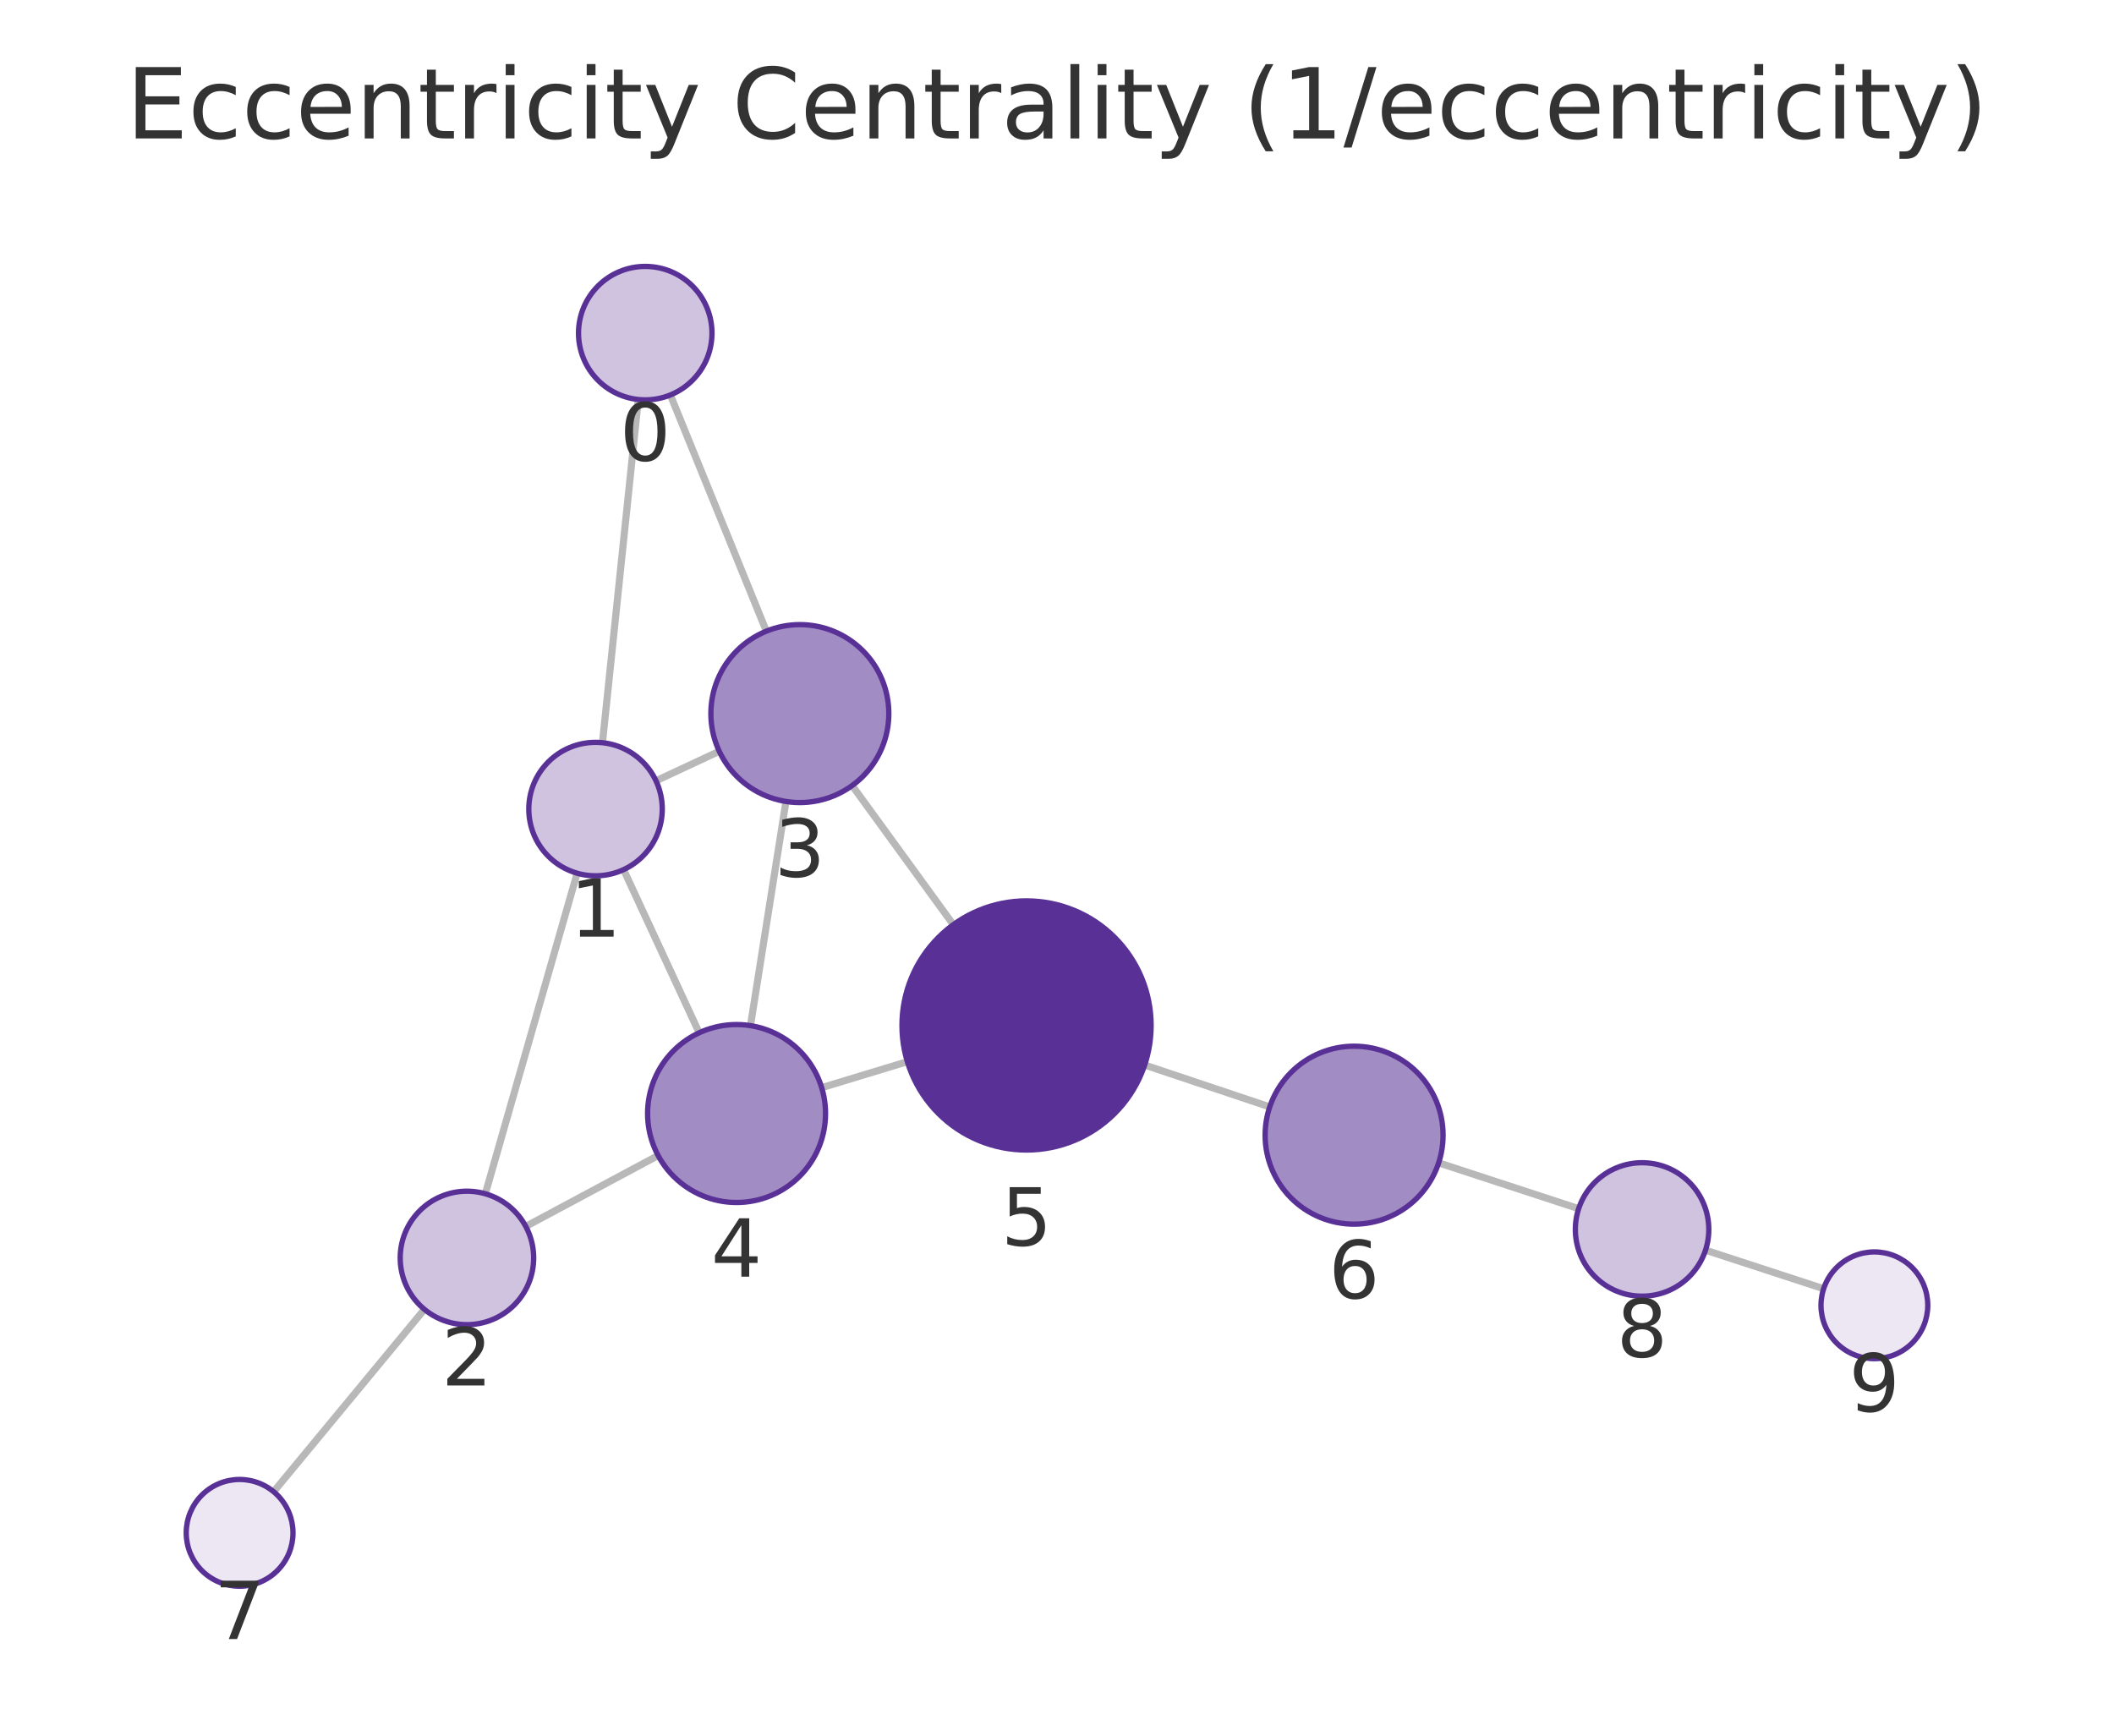
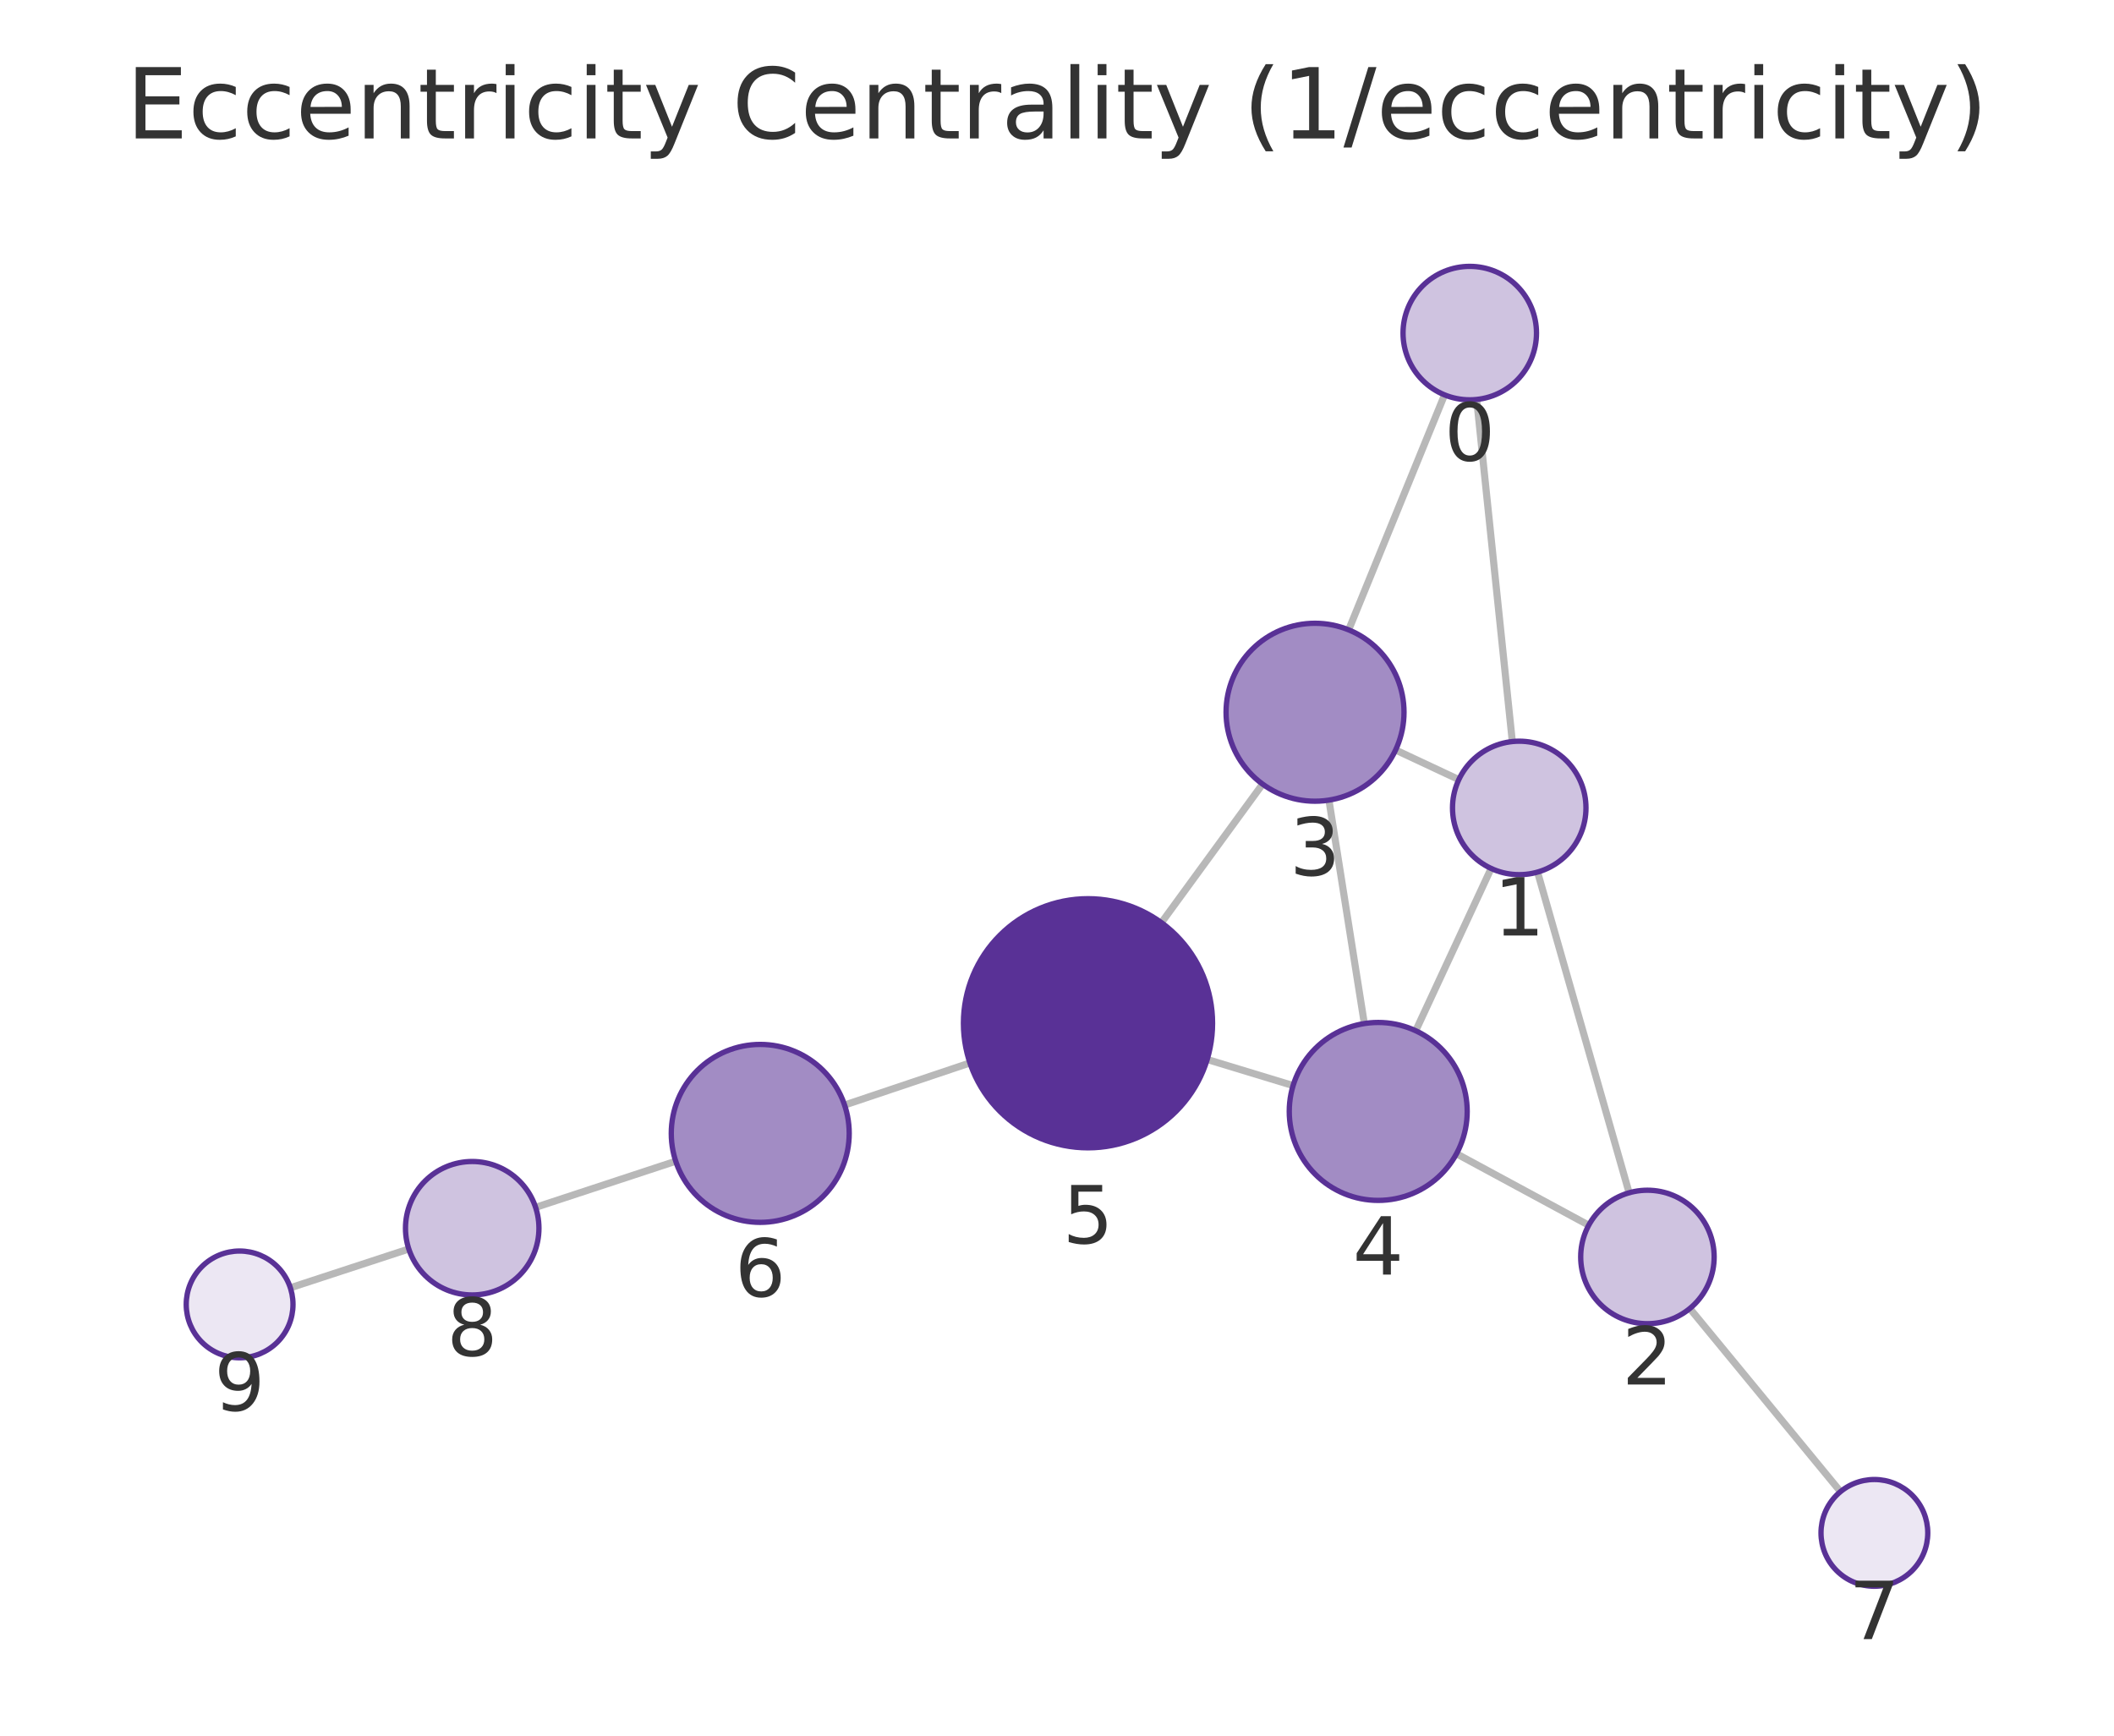
<svg xmlns="http://www.w3.org/2000/svg" xmlns:xlink="http://www.w3.org/1999/xlink" width="237.6pt" height="195.078pt" viewBox="0 0 237.6 195.078" version="1.1">
  <defs>
    <style type="text/css">*{stroke-linejoin: round; stroke-linecap: butt}</style>
  </defs>
  <g id="figure_1">
    <g id="patch_1">
      <path d="M 0 195.078  L 237.6 195.078  L 237.6 0  L 0 0  L 0 195.078  z " style="fill: none" />
    </g>
    <g id="axes_1">
      <g id="patch_2">
        <path d="M 7.2 187.878  L 230.4 187.878  L 230.4 21.558  L 7.2 21.558  L 7.2 187.878  z " style="fill: none" />
      </g>
      <g id="EdgeCollection_1">
-         <path d="M 71.742 44.903  L 67.713 83.477  " clip-path="url(#pe9696f1837)" style="fill: #b8b8b8; stroke: #b8b8b8; stroke-width: 0.8" />
-         <path d="M 75.344 44.391  L 86.133 70.94  " clip-path="url(#pe9696f1837)" style="fill: #b8b8b8; stroke: #b8b8b8; stroke-width: 0.8" />
-         <path d="M 64.869 98.146  L 54.547 134.174  " clip-path="url(#pe9696f1837)" style="fill: #b8b8b8; stroke: #b8b8b8; stroke-width: 0.8" />
-         <path d="M 73.729 87.76  L 80.838 84.438  " clip-path="url(#pe9696f1837)" style="fill: #b8b8b8; stroke: #b8b8b8; stroke-width: 0.8" />
-         <path d="M 70.087 97.741  L 78.582 116.08  " clip-path="url(#pe9696f1837)" style="fill: #b8b8b8; stroke: #b8b8b8; stroke-width: 0.8" />
-         <path d="M 59.093 137.843  L 73.97 129.875  " clip-path="url(#pe9696f1837)" style="fill: #b8b8b8; stroke: #b8b8b8; stroke-width: 0.8" />
-         <path d="M 47.702 147.164  L 30.754 167.66  " clip-path="url(#pe9696f1837)" style="fill: #b8b8b8; stroke: #b8b8b8; stroke-width: 0.8" />
-         <path d="M 88.335 90.081  L 84.348 115.277  " clip-path="url(#pe9696f1837)" style="fill: #b8b8b8; stroke: #b8b8b8; stroke-width: 0.8" />
-         <path d="M 95.778 88.293  L 107.145 103.931  " clip-path="url(#pe9696f1837)" style="fill: #b8b8b8; stroke: #b8b8b8; stroke-width: 0.8" />
-         <path d="M 92.353 122.248  L 101.981 119.324  " clip-path="url(#pe9696f1837)" style="fill: #b8b8b8; stroke: #b8b8b8; stroke-width: 0.8" />
-         <path d="M 128.652 119.702  L 142.71 124.411  " clip-path="url(#pe9696f1837)" style="fill: #b8b8b8; stroke: #b8b8b8; stroke-width: 0.8" />
-         <path d="M 161.696 130.698  L 177.431 135.849  " clip-path="url(#pe9696f1837)" style="fill: #b8b8b8; stroke: #b8b8b8; stroke-width: 0.8" />
-         <path d="M 191.688 140.511  L 204.966 144.847  " clip-path="url(#pe9696f1837)" style="fill: #b8b8b8; stroke: #b8b8b8; stroke-width: 0.8" />
+         <path d="M 165.969 44.898  L 169.975 83.347  " clip-path="url(#p61128b546f)" style="fill: #b8b8b8; stroke: #b8b8b8; stroke-width: 0.8" />
+         <path d="M 162.358 44.382  L 151.58 70.794  " clip-path="url(#p61128b546f)" style="fill: #b8b8b8; stroke: #b8b8b8; stroke-width: 0.8" />
+         <path d="M 172.811 98.018  L 183.102 134.063  " clip-path="url(#p61128b546f)" style="fill: #b8b8b8; stroke: #b8b8b8; stroke-width: 0.8" />
+         <path d="M 163.961 87.624  L 156.857 84.295  " clip-path="url(#p61128b546f)" style="fill: #b8b8b8; stroke: #b8b8b8; stroke-width: 0.8" />
+         <path d="M 167.593 97.608  L 159.118 115.85  " clip-path="url(#p61128b546f)" style="fill: #b8b8b8; stroke: #b8b8b8; stroke-width: 0.8" />
+         <path d="M 178.563 137.709  L 163.701 129.675  " clip-path="url(#p61128b546f)" style="fill: #b8b8b8; stroke: #b8b8b8; stroke-width: 0.8" />
+         <path d="M 189.925 147.068  L 206.858 167.654  " clip-path="url(#p61128b546f)" style="fill: #b8b8b8; stroke: #b8b8b8; stroke-width: 0.8" />
+         <path d="M 149.365 89.929  L 153.341 115.042  " clip-path="url(#p61128b546f)" style="fill: #b8b8b8; stroke: #b8b8b8; stroke-width: 0.8" />
+         <path d="M 141.906 88.129  L 130.539 103.701  " clip-path="url(#p61128b546f)" style="fill: #b8b8b8; stroke: #b8b8b8; stroke-width: 0.8" />
+         <path d="M 145.336 122.013  L 135.68 119.079  " clip-path="url(#p61128b546f)" style="fill: #b8b8b8; stroke: #b8b8b8; stroke-width: 0.8" />
+         <path d="M 109.013 119.468  L 94.926 124.202  " clip-path="url(#p61128b546f)" style="fill: #b8b8b8; stroke: #b8b8b8; stroke-width: 0.8" />
+         <path d="M 75.948 130.514  L 60.198 135.7  " clip-path="url(#p61128b546f)" style="fill: #b8b8b8; stroke: #b8b8b8; stroke-width: 0.8" />
+         <path d="M 45.947 140.38  L 32.633 144.741  " clip-path="url(#p61128b546f)" style="fill: #b8b8b8; stroke: #b8b8b8; stroke-width: 0.8" />
      </g>
      <g id="VertexCollection_1">
-         <path d="M 72.521 44.943  C 74.51 44.943 76.418 44.153 77.824 42.746  C 79.231 41.34 80.021 39.432 80.021 37.443  C 80.021 35.454 79.231 33.546 77.824 32.14  C 76.418 30.733 74.51 29.943 72.521 29.943  C 70.532 29.943 68.624 30.733 67.218 32.14  C 65.811 33.546 65.021 35.454 65.021 37.443  C 65.021 39.432 65.811 41.34 67.218 42.746  C 68.624 44.153 70.532 44.943 72.521 44.943  z " clip-path="url(#pe9696f1837)" style="fill: #cfc3e0; stroke: #593196; stroke-width: 0.6" />
-         <path d="M 66.934 98.436  C 68.923 98.436 70.831 97.646 72.238 96.239  C 73.644 94.833 74.434 92.925 74.434 90.936  C 74.434 88.947 73.644 87.039 72.238 85.633  C 70.831 84.226 68.923 83.436 66.934 83.436  C 64.945 83.436 63.037 84.226 61.631 85.633  C 60.224 87.039 59.434 88.947 59.434 90.936  C 59.434 92.925 60.224 94.833 61.631 96.239  C 63.037 97.646 64.945 98.436 66.934 98.436  z " clip-path="url(#pe9696f1837)" style="fill: #cfc3e0; stroke: #593196; stroke-width: 0.6" />
-         <path d="M 52.481 148.884  C 54.47 148.884 56.378 148.093 57.784 146.687  C 59.191 145.28 59.981 143.373 59.981 141.384  C 59.981 139.395 59.191 137.487 57.784 136.08  C 56.378 134.674 54.47 133.884 52.481 133.884  C 50.492 133.884 48.584 134.674 47.178 136.08  C 45.771 137.487 44.981 139.395 44.981 141.384  C 44.981 143.373 45.771 145.28 47.178 146.687  C 48.584 148.093 50.492 148.884 52.481 148.884  z " clip-path="url(#pe9696f1837)" style="fill: #cfc3e0; stroke: #593196; stroke-width: 0.6" />
-         <path d="M 89.898 90.204  C 92.55 90.204 95.094 89.15 96.969 87.275  C 98.844 85.4 99.898 82.856 99.898 80.204  C 99.898 77.552 98.844 75.008 96.969 73.133  C 95.094 71.258 92.55 70.204 89.898 70.204  C 87.246 70.204 84.702 71.258 82.827 73.133  C 80.951 75.008 79.898 77.552 79.898 80.204  C 79.898 82.856 80.951 85.4 82.827 87.275  C 84.702 89.15 87.246 90.204 89.898 90.204  z " clip-path="url(#pe9696f1837)" style="fill: #a28cc4; stroke: #593196; stroke-width: 0.6" />
-         <path d="M 82.785 135.154  C 85.437 135.154 87.981 134.1 89.856 132.225  C 91.731 130.35 92.785 127.806 92.785 125.154  C 92.785 122.502 91.731 119.958 89.856 118.083  C 87.981 116.208 85.437 115.154 82.785 115.154  C 80.133 115.154 77.589 116.208 75.714 118.083  C 73.839 119.958 72.785 122.502 72.785 125.154  C 72.785 127.806 73.839 130.35 75.714 132.225  C 77.589 134.1 80.133 135.154 82.785 135.154  z " clip-path="url(#pe9696f1837)" style="fill: #a28cc4; stroke: #593196; stroke-width: 0.6" />
-         <path d="M 115.377 129.256  C 119.09 129.256 122.651 127.781 125.277 125.155  C 127.902 122.53 129.377 118.969 129.377 115.256  C 129.377 111.543 127.902 107.982 125.277 105.356  C 122.651 102.731 119.09 101.256 115.377 101.256  C 111.664 101.256 108.103 102.731 105.478 105.356  C 102.852 107.982 101.377 111.543 101.377 115.256  C 101.377 118.969 102.852 122.53 105.478 125.155  C 108.103 127.781 111.664 129.256 115.377 129.256  z " clip-path="url(#pe9696f1837)" style="fill: #593196; stroke: #593196; stroke-width: 0.6" />
-         <path d="M 152.192 137.587  C 154.844 137.587 157.388 136.533 159.263 134.658  C 161.138 132.783 162.192 130.239 162.192 127.587  C 162.192 124.935 161.138 122.391 159.263 120.516  C 157.388 118.641 154.844 117.587 152.192 117.587  C 149.54 117.587 146.996 118.641 145.121 120.516  C 143.246 122.391 142.192 124.935 142.192 127.587  C 142.192 130.239 143.246 132.783 145.121 134.658  C 146.996 136.533 149.54 137.587 152.192 137.587  z " clip-path="url(#pe9696f1837)" style="fill: #a28cc4; stroke: #593196; stroke-width: 0.6" />
-         <path d="M 26.931 178.284  C 28.522 178.284 30.048 177.652 31.173 176.526  C 32.299 175.401 32.931 173.875 32.931 172.284  C 32.931 170.693 32.299 169.166 31.173 168.041  C 30.048 166.916 28.522 166.284 26.931 166.284  C 25.34 166.284 23.813 166.916 22.688 168.041  C 21.563 169.166 20.931 170.693 20.931 172.284  C 20.931 173.875 21.563 175.401 22.688 176.526  C 23.813 177.652 25.34 178.284 26.931 178.284  z " clip-path="url(#pe9696f1837)" style="fill: #ece7f3; stroke: #593196; stroke-width: 0.6" />
-         <path d="M 184.559 145.683  C 186.548 145.683 188.456 144.893 189.862 143.486  C 191.269 142.08 192.059 140.172 192.059 138.183  C 192.059 136.194 191.269 134.286 189.862 132.88  C 188.456 131.473 186.548 130.683 184.559 130.683  C 182.57 130.683 180.662 131.473 179.256 132.88  C 177.849 134.286 177.059 136.194 177.059 138.183  C 177.059 140.172 177.849 142.08 179.256 143.486  C 180.662 144.893 182.57 145.683 184.559 145.683  z " clip-path="url(#pe9696f1837)" style="fill: #cfc3e0; stroke: #593196; stroke-width: 0.6" />
-         <path d="M 210.669 152.709  C 212.26 152.709 213.787 152.077 214.912 150.952  C 216.037 149.827 216.669 148.3 216.669 146.709  C 216.669 145.118 216.037 143.592 214.912 142.466  C 213.787 141.341 212.26 140.709 210.669 140.709  C 209.078 140.709 207.552 141.341 206.427 142.466  C 205.301 143.592 204.669 145.118 204.669 146.709  C 204.669 148.3 205.301 149.827 206.427 150.952  C 207.552 152.077 209.078 152.709 210.669 152.709  z " clip-path="url(#pe9696f1837)" style="fill: #ece7f3; stroke: #593196; stroke-width: 0.6" />
+         <path d="M 165.192 44.938  C 167.181 44.938 169.089 44.148 170.495 42.742  C 171.902 41.335 172.692 39.427 172.692 37.438  C 172.692 35.449 171.902 33.542 170.495 32.135  C 169.089 30.729 167.181 29.938 165.192 29.938  C 163.203 29.938 161.295 30.729 159.889 32.135  C 158.482 33.542 157.692 35.449 157.692 37.438  C 157.692 39.427 158.482 41.335 159.889 42.742  C 161.295 44.148 163.203 44.938 165.192 44.938  z " clip-path="url(#p61128b546f)" style="fill: #cfc3e0; stroke: #593196; stroke-width: 0.6" />
+         <path d="M 170.753 98.306  C 172.742 98.306 174.649 97.516 176.056 96.11  C 177.462 94.703 178.253 92.795 178.253 90.806  C 178.253 88.817 177.462 86.91 176.056 85.503  C 174.649 84.097 172.742 83.306 170.753 83.306  C 168.764 83.306 166.856 84.097 165.449 85.503  C 164.043 86.91 163.253 88.817 163.253 90.806  C 163.253 92.795 164.043 94.703 165.449 96.11  C 166.856 97.516 168.764 98.306 170.753 98.306  z " clip-path="url(#p61128b546f)" style="fill: #cfc3e0; stroke: #593196; stroke-width: 0.6" />
+         <path d="M 185.16 148.775  C 187.149 148.775 189.057 147.985 190.464 146.579  C 191.87 145.172 192.66 143.264 192.66 141.275  C 192.66 139.286 191.87 137.378 190.464 135.972  C 189.057 134.565 187.149 133.775 185.16 133.775  C 183.171 133.775 181.264 134.565 179.857 135.972  C 178.451 137.378 177.66 139.286 177.66 141.275  C 177.66 143.264 178.451 145.172 179.857 146.579  C 181.264 147.985 183.171 148.775 185.16 148.775  z " clip-path="url(#p61128b546f)" style="fill: #cfc3e0; stroke: #593196; stroke-width: 0.6" />
+         <path d="M 147.802 90.052  C 150.454 90.052 152.998 88.999 154.873 87.124  C 156.748 85.248 157.802 82.705 157.802 80.052  C 157.802 77.4 156.748 74.857 154.873 72.981  C 152.998 71.106 150.454 70.052 147.802 70.052  C 145.15 70.052 142.606 71.106 140.731 72.981  C 138.855 74.857 137.802 77.4 137.802 80.052  C 137.802 82.705 138.855 85.248 140.731 87.124  C 142.606 88.999 145.15 90.052 147.802 90.052  z " clip-path="url(#p61128b546f)" style="fill: #a28cc4; stroke: #593196; stroke-width: 0.6" />
+         <path d="M 154.904 134.919  C 157.556 134.919 160.1 133.866 161.975 131.99  C 163.851 130.115 164.904 127.571 164.904 124.919  C 164.904 122.267 163.851 119.724 161.975 117.848  C 160.1 115.973 157.556 114.919 154.904 114.919  C 152.252 114.919 149.709 115.973 147.833 117.848  C 145.958 119.724 144.904 122.267 144.904 124.919  C 144.904 127.571 145.958 130.115 147.833 131.99  C 149.709 133.866 152.252 134.919 154.904 134.919  z " clip-path="url(#p61128b546f)" style="fill: #a28cc4; stroke: #593196; stroke-width: 0.6" />
+         <path d="M 122.284 129.009  C 125.997 129.009 129.558 127.534 132.184 124.909  C 134.809 122.283 136.284 118.722 136.284 115.009  C 136.284 111.296 134.809 107.735 132.184 105.11  C 129.558 102.484 125.997 101.009 122.284 101.009  C 118.571 101.009 115.01 102.484 112.385 105.11  C 109.759 107.735 108.284 111.296 108.284 115.009  C 108.284 118.722 109.759 122.283 112.385 124.909  C 115.01 127.534 118.571 129.009 122.284 129.009  z " clip-path="url(#p61128b546f)" style="fill: #593196; stroke: #593196; stroke-width: 0.6" />
+         <path d="M 85.446 137.387  C 88.098 137.387 90.642 136.333 92.517 134.458  C 94.393 132.583 95.446 130.039 95.446 127.387  C 95.446 124.735 94.393 122.191 92.517 120.316  C 90.642 118.441 88.098 117.387 85.446 117.387  C 82.794 117.387 80.251 118.441 78.375 120.316  C 76.5 122.191 75.446 124.735 75.446 127.387  C 75.446 130.039 76.5 132.583 78.375 134.458  C 80.251 136.333 82.794 137.387 85.446 137.387  z " clip-path="url(#p61128b546f)" style="fill: #a28cc4; stroke: #593196; stroke-width: 0.6" />
+         <path d="M 210.669 178.288  C 212.26 178.288 213.786 177.655 214.912 176.53  C 216.037 175.405 216.669 173.879 216.669 172.288  C 216.669 170.696 216.037 169.17 214.912 168.045  C 213.786 166.92 212.26 166.288 210.669 166.288  C 209.078 166.288 207.552 166.92 206.426 168.045  C 205.301 169.17 204.669 170.696 204.669 172.288  C 204.669 173.879 205.301 175.405 206.426 176.53  C 207.552 177.655 209.078 178.288 210.669 178.288  z " clip-path="url(#p61128b546f)" style="fill: #ece7f3; stroke: #593196; stroke-width: 0.6" />
+         <path d="M 53.074 145.546  C 55.063 145.546 56.971 144.756 58.378 143.349  C 59.784 141.943 60.574 140.035 60.574 138.046  C 60.574 136.057 59.784 134.149 58.378 132.742  C 56.971 131.336 55.063 130.546 53.074 130.546  C 51.085 130.546 49.178 131.336 47.771 132.742  C 46.365 134.149 45.574 136.057 45.574 138.046  C 45.574 140.035 46.365 141.943 47.771 143.349  C 49.178 144.756 51.085 145.546 53.074 145.546  z " clip-path="url(#p61128b546f)" style="fill: #cfc3e0; stroke: #593196; stroke-width: 0.6" />
+         <path d="M 26.931 152.609  C 28.522 152.609 30.048 151.976 31.174 150.851  C 32.299 149.726 32.931 148.2 32.931 146.609  C 32.931 145.017 32.299 143.491 31.174 142.366  C 30.048 141.241 28.522 140.609 26.931 140.609  C 25.34 140.609 23.814 141.241 22.688 142.366  C 21.563 143.491 20.931 145.017 20.931 146.609  C 20.931 148.2 21.563 149.726 22.688 150.851  C 23.814 151.976 25.34 152.609 26.931 152.609  z " clip-path="url(#p61128b546f)" style="fill: #ece7f3; stroke: #593196; stroke-width: 0.6" />
      </g>
      <g id="text_1">
-         <g clip-path="url(#pe9696f1837)">
-           <g style="fill: #333333" transform="translate(69.6578 51.78102) scale(0.09 -0.09)">
+         <g clip-path="url(#p61128b546f)">
+           <g style="fill: #333333" transform="translate(162.3291 51.77629) scale(0.09 -0.09)">
            <defs>
              <path id="DejaVuSans-13" d="M 2034 4250  Q 1547 4250 1301 3770  Q 1056 3291 1056 2328  Q 1056 1369 1301 889  Q 1547 409 2034 409  Q 2525 409 2770 889  Q 3016 1369 3016 2328  Q 3016 3291 2770 3770  Q 2525 4250 2034 4250  z M 2034 4750  Q 2819 4750 3233 4129  Q 3647 3509 3647 2328  Q 3647 1150 3233 529  Q 2819 -91 2034 -91  Q 1250 -91 836 529  Q 422 1150 422 2328  Q 422 3509 836 4129  Q 1250 4750 2034 4750  z " transform="scale(0.015625)" />
            </defs>
            <use xlink:href="#DejaVuSans-13" />
          </g>
        </g>
      </g>
      <g id="text_2">
-         <g clip-path="url(#pe9696f1837)">
-           <g style="fill: #333333" transform="translate(64.07108 105.2738) scale(0.09 -0.09)">
+         <g clip-path="url(#p61128b546f)">
+           <g style="fill: #333333" transform="translate(167.8894 105.1443) scale(0.09 -0.09)">
            <defs>
              <path id="DejaVuSans-14" d="M 794 531  L 1825 531  L 1825 4091  L 703 3866  L 703 4441  L 1819 4666  L 2450 4666  L 2450 531  L 3481 531  L 3481 0  L 794 0  L 794 531  z " transform="scale(0.015625)" />
            </defs>
            <use xlink:href="#DejaVuSans-14" />
          </g>
        </g>
      </g>
      <g id="text_3">
-         <g clip-path="url(#pe9696f1837)">
-           <g style="fill: #333333" transform="translate(49.61796 155.7215) scale(0.09 -0.09)">
+         <g clip-path="url(#p61128b546f)">
+           <g style="fill: #333333" transform="translate(182.2972 155.6131) scale(0.09 -0.09)">
            <defs>
              <path id="DejaVuSans-15" d="M 1228 531  L 3431 531  L 3431 0  L 469 0  L 469 531  Q 828 903 1448 1529  Q 2069 2156 2228 2338  Q 2531 2678 2651 2914  Q 2772 3150 2772 3378  Q 2772 3750 2511 3984  Q 2250 4219 1831 4219  Q 1534 4219 1204 4116  Q 875 4013 500 3803  L 500 4441  Q 881 4594 1212 4672  Q 1544 4750 1819 4750  Q 2544 4750 2975 4387  Q 3406 4025 3406 3419  Q 3406 3131 3298 2873  Q 3191 2616 2906 2266  Q 2828 2175 2409 1742  Q 1991 1309 1228 531  z " transform="scale(0.015625)" />
            </defs>
            <use xlink:href="#DejaVuSans-15" />
          </g>
        </g>
      </g>
      <g id="text_4">
-         <g clip-path="url(#pe9696f1837)">
-           <g style="fill: #333333" transform="translate(87.03467 98.54183) scale(0.09 -0.09)">
+         <g clip-path="url(#p61128b546f)">
+           <g style="fill: #333333" transform="translate(144.9387 98.39037) scale(0.09 -0.09)">
            <defs>
              <path id="DejaVuSans-16" d="M 2597 2516  Q 3050 2419 3304 2112  Q 3559 1806 3559 1356  Q 3559 666 3084 287  Q 2609 -91 1734 -91  Q 1441 -91 1130 -33  Q 819 25 488 141  L 488 750  Q 750 597 1062 519  Q 1375 441 1716 441  Q 2309 441 2620 675  Q 2931 909 2931 1356  Q 2931 1769 2642 2001  Q 2353 2234 1838 2234  L 1294 2234  L 1294 2753  L 1863 2753  Q 2328 2753 2575 2939  Q 2822 3125 2822 3475  Q 2822 3834 2567 4026  Q 2313 4219 1838 4219  Q 1578 4219 1281 4162  Q 984 4106 628 3988  L 628 4550  Q 988 4650 1302 4700  Q 1616 4750 1894 4750  Q 2613 4750 3031 4423  Q 3450 4097 3450 3541  Q 3450 3153 3228 2886  Q 3006 2619 2597 2516  z " transform="scale(0.015625)" />
            </defs>
            <use xlink:href="#DejaVuSans-16" />
          </g>
        </g>
      </g>
      <g id="text_5">
-         <g clip-path="url(#pe9696f1837)">
-           <g style="fill: #333333" transform="translate(79.92188 143.4919) scale(0.09 -0.09)">
+         <g clip-path="url(#p61128b546f)">
+           <g style="fill: #333333" transform="translate(152.0413 143.2573) scale(0.09 -0.09)">
            <defs>
              <path id="DejaVuSans-17" d="M 2419 4116  L 825 1625  L 2419 1625  L 2419 4116  z M 2253 4666  L 3047 4666  L 3047 1625  L 3713 1625  L 3713 1100  L 3047 1100  L 3047 0  L 2419 0  L 2419 1100  L 313 1100  L 313 1709  L 2253 4666  z " transform="scale(0.015625)" />
            </defs>
            <use xlink:href="#DejaVuSans-17" />
          </g>
        </g>
      </g>
      <g id="text_6">
-         <g clip-path="url(#pe9696f1837)">
-           <g style="fill: #333333" transform="translate(112.5139 139.9936) scale(0.09 -0.09)">
+         <g clip-path="url(#p61128b546f)">
+           <g style="fill: #333333" transform="translate(119.421 139.7469) scale(0.09 -0.09)">
            <defs>
              <path id="DejaVuSans-18" d="M 691 4666  L 3169 4666  L 3169 4134  L 1269 4134  L 1269 2991  Q 1406 3038 1543 3061  Q 1681 3084 1819 3084  Q 2600 3084 3056 2656  Q 3513 2228 3513 1497  Q 3513 744 3044 326  Q 2575 -91 1722 -91  Q 1428 -91 1123 -41  Q 819 9 494 109  L 494 744  Q 775 591 1075 516  Q 1375 441 1709 441  Q 2250 441 2565 725  Q 2881 1009 2881 1497  Q 2881 1984 2565 2268  Q 2250 2553 1709 2553  Q 1456 2553 1204 2497  Q 953 2441 691 2322  L 691 4666  z " transform="scale(0.015625)" />
            </defs>
            <use xlink:href="#DejaVuSans-18" />
          </g>
        </g>
      </g>
      <g id="text_7">
-         <g clip-path="url(#pe9696f1837)">
-           <g style="fill: #333333" transform="translate(149.3289 145.9248) scale(0.09 -0.09)">
+         <g clip-path="url(#p61128b546f)">
+           <g style="fill: #333333" transform="translate(82.58319 145.7248) scale(0.09 -0.09)">
            <defs>
              <path id="DejaVuSans-19" d="M 2113 2584  Q 1688 2584 1439 2293  Q 1191 2003 1191 1497  Q 1191 994 1439 701  Q 1688 409 2113 409  Q 2538 409 2786 701  Q 3034 994 3034 1497  Q 3034 2003 2786 2293  Q 2538 2584 2113 2584  z M 3366 4563  L 3366 3988  Q 3128 4100 2886 4159  Q 2644 4219 2406 4219  Q 1781 4219 1451 3797  Q 1122 3375 1075 2522  Q 1259 2794 1537 2939  Q 1816 3084 2150 3084  Q 2853 3084 3261 2657  Q 3669 2231 3669 1497  Q 3669 778 3244 343  Q 2819 -91 2113 -91  Q 1303 -91 875 529  Q 447 1150 447 2328  Q 447 3434 972 4092  Q 1497 4750 2381 4750  Q 2619 4750 2861 4703  Q 3103 4656 3366 4563  z " transform="scale(0.015625)" />
            </defs>
            <use xlink:href="#DejaVuSans-19" />
          </g>
        </g>
      </g>
      <g id="text_8">
-         <g clip-path="url(#pe9696f1837)">
-           <g style="fill: #333333" transform="translate(24.06769 184.2217) scale(0.09 -0.09)">
+         <g clip-path="url(#p61128b546f)">
+           <g style="fill: #333333" transform="translate(207.8059 184.2255) scale(0.09 -0.09)">
            <defs>
              <path id="DejaVuSans-1a" d="M 525 4666  L 3525 4666  L 3525 4397  L 1831 0  L 1172 0  L 2766 4134  L 525 4134  L 525 4666  z " transform="scale(0.015625)" />
            </defs>
            <use xlink:href="#DejaVuSans-1a" />
          </g>
        </g>
      </g>
      <g id="text_9">
-         <g clip-path="url(#pe9696f1837)">
-           <g style="fill: #333333" transform="translate(181.6958 152.5207) scale(0.09 -0.09)">
+         <g clip-path="url(#p61128b546f)">
+           <g style="fill: #333333" transform="translate(50.21126 152.3837) scale(0.09 -0.09)">
            <defs>
              <path id="DejaVuSans-1b" d="M 2034 2216  Q 1584 2216 1326 1975  Q 1069 1734 1069 1313  Q 1069 891 1326 650  Q 1584 409 2034 409  Q 2484 409 2743 651  Q 3003 894 3003 1313  Q 3003 1734 2745 1975  Q 2488 2216 2034 2216  z M 1403 2484  Q 997 2584 770 2862  Q 544 3141 544 3541  Q 544 4100 942 4425  Q 1341 4750 2034 4750  Q 2731 4750 3128 4425  Q 3525 4100 3525 3541  Q 3525 3141 3298 2862  Q 3072 2584 2669 2484  Q 3125 2378 3379 2068  Q 3634 1759 3634 1313  Q 3634 634 3220 271  Q 2806 -91 2034 -91  Q 1263 -91 848 271  Q 434 634 434 1313  Q 434 1759 690 2068  Q 947 2378 1403 2484  z M 1172 3481  Q 1172 3119 1398 2916  Q 1625 2713 2034 2713  Q 2441 2713 2670 2916  Q 2900 3119 2900 3481  Q 2900 3844 2670 4047  Q 2441 4250 2034 4250  Q 1625 4250 1398 4047  Q 1172 3844 1172 3481  z " transform="scale(0.015625)" />
            </defs>
            <use xlink:href="#DejaVuSans-1b" />
          </g>
        </g>
      </g>
      <g id="text_10">
-         <g clip-path="url(#pe9696f1837)">
-           <g style="fill: #333333" transform="translate(207.8061 158.6469) scale(0.09 -0.09)">
+         <g clip-path="url(#p61128b546f)">
+           <g style="fill: #333333" transform="translate(24.06788 158.5465) scale(0.09 -0.09)">
            <defs>
              <path id="DejaVuSans-1c" d="M 703 97  L 703 672  Q 941 559 1184 500  Q 1428 441 1663 441  Q 2288 441 2617 861  Q 2947 1281 2994 2138  Q 2813 1869 2534 1725  Q 2256 1581 1919 1581  Q 1219 1581 811 2004  Q 403 2428 403 3163  Q 403 3881 828 4315  Q 1253 4750 1959 4750  Q 2769 4750 3195 4129  Q 3622 3509 3622 2328  Q 3622 1225 3098 567  Q 2575 -91 1691 -91  Q 1453 -91 1209 -44  Q 966 3 703 97  z M 1959 2075  Q 2384 2075 2632 2365  Q 2881 2656 2881 3163  Q 2881 3666 2632 3958  Q 2384 4250 1959 4250  Q 1534 4250 1286 3958  Q 1038 3666 1038 3163  Q 1038 2656 1286 2365  Q 1534 2075 1959 2075  z " transform="scale(0.015625)" />
            </defs>
            <use xlink:href="#DejaVuSans-1c" />
          </g>
        </g>
      </g>
      <g id="matplotlib.axis_1" />
      <g id="matplotlib.axis_2" />
      <g id="text_11">
        <g style="fill: #333333" transform="translate(14.18141 15.55828) scale(0.11 -0.11)">
          <defs>
            <path id="DejaVuSans-28" d="M 628 4666  L 3578 4666  L 3578 4134  L 1259 4134  L 1259 2753  L 3481 2753  L 3481 2222  L 1259 2222  L 1259 531  L 3634 531  L 3634 0  L 628 0  L 628 4666  z " transform="scale(0.015625)" />
            <path id="DejaVuSans-46" d="M 3122 3366  L 3122 2828  Q 2878 2963 2633 3030  Q 2388 3097 2138 3097  Q 1578 3097 1268 2742  Q 959 2388 959 1747  Q 959 1106 1268 751  Q 1578 397 2138 397  Q 2388 397 2633 464  Q 2878 531 3122 666  L 3122 134  Q 2881 22 2623 -34  Q 2366 -91 2075 -91  Q 1284 -91 818 406  Q 353 903 353 1747  Q 353 2603 823 3093  Q 1294 3584 2113 3584  Q 2378 3584 2631 3529  Q 2884 3475 3122 3366  z " transform="scale(0.015625)" />
            <path id="DejaVuSans-48" d="M 3597 1894  L 3597 1613  L 953 1613  Q 991 1019 1311 708  Q 1631 397 2203 397  Q 2534 397 2845 478  Q 3156 559 3463 722  L 3463 178  Q 3153 47 2828 -22  Q 2503 -91 2169 -91  Q 1331 -91 842 396  Q 353 884 353 1716  Q 353 2575 817 3079  Q 1281 3584 2069 3584  Q 2775 3584 3186 3129  Q 3597 2675 3597 1894  z M 3022 2063  Q 3016 2534 2758 2815  Q 2500 3097 2075 3097  Q 1594 3097 1305 2825  Q 1016 2553 972 2059  L 3022 2063  z " transform="scale(0.015625)" />
            <path id="DejaVuSans-51" d="M 3513 2113  L 3513 0  L 2938 0  L 2938 2094  Q 2938 2591 2744 2837  Q 2550 3084 2163 3084  Q 1697 3084 1428 2787  Q 1159 2491 1159 1978  L 1159 0  L 581 0  L 581 3500  L 1159 3500  L 1159 2956  Q 1366 3272 1645 3428  Q 1925 3584 2291 3584  Q 2894 3584 3203 3211  Q 3513 2838 3513 2113  z " transform="scale(0.015625)" />
            <path id="DejaVuSans-57" d="M 1172 4494  L 1172 3500  L 2356 3500  L 2356 3053  L 1172 3053  L 1172 1153  Q 1172 725 1289 603  Q 1406 481 1766 481  L 2356 481  L 2356 0  L 1766 0  Q 1100 0 847 248  Q 594 497 594 1153  L 594 3053  L 172 3053  L 172 3500  L 594 3500  L 594 4494  L 1172 4494  z " transform="scale(0.015625)" />
            <path id="DejaVuSans-55" d="M 2631 2963  Q 2534 3019 2420 3045  Q 2306 3072 2169 3072  Q 1681 3072 1420 2755  Q 1159 2438 1159 1844  L 1159 0  L 581 0  L 581 3500  L 1159 3500  L 1159 2956  Q 1341 3275 1631 3429  Q 1922 3584 2338 3584  Q 2397 3584 2469 3576  Q 2541 3569 2628 3553  L 2631 2963  z " transform="scale(0.015625)" />
            <path id="DejaVuSans-4c" d="M 603 3500  L 1178 3500  L 1178 0  L 603 0  L 603 3500  z M 603 4863  L 1178 4863  L 1178 4134  L 603 4134  L 603 4863  z " transform="scale(0.015625)" />
            <path id="DejaVuSans-5c" d="M 2059 -325  Q 1816 -950 1584 -1140  Q 1353 -1331 966 -1331  L 506 -1331  L 506 -850  L 844 -850  Q 1081 -850 1212 -737  Q 1344 -625 1503 -206  L 1606 56  L 191 3500  L 800 3500  L 1894 763  L 2988 3500  L 3597 3500  L 2059 -325  z " transform="scale(0.015625)" />
            <path id="DejaVuSans-3" transform="scale(0.015625)" />
            <path id="DejaVuSans-26" d="M 4122 4306  L 4122 3641  Q 3803 3938 3442 4084  Q 3081 4231 2675 4231  Q 1875 4231 1450 3742  Q 1025 3253 1025 2328  Q 1025 1406 1450 917  Q 1875 428 2675 428  Q 3081 428 3442 575  Q 3803 722 4122 1019  L 4122 359  Q 3791 134 3420 21  Q 3050 -91 2638 -91  Q 1578 -91 968 557  Q 359 1206 359 2328  Q 359 3453 968 4101  Q 1578 4750 2638 4750  Q 3056 4750 3426 4639  Q 3797 4528 4122 4306  z " transform="scale(0.015625)" />
            <path id="DejaVuSans-44" d="M 2194 1759  Q 1497 1759 1228 1600  Q 959 1441 959 1056  Q 959 750 1161 570  Q 1363 391 1709 391  Q 2188 391 2477 730  Q 2766 1069 2766 1631  L 2766 1759  L 2194 1759  z M 3341 1997  L 3341 0  L 2766 0  L 2766 531  Q 2569 213 2275 61  Q 1981 -91 1556 -91  Q 1019 -91 701 211  Q 384 513 384 1019  Q 384 1609 779 1909  Q 1175 2209 1959 2209  L 2766 2209  L 2766 2266  Q 2766 2663 2505 2880  Q 2244 3097 1772 3097  Q 1472 3097 1187 3025  Q 903 2953 641 2809  L 641 3341  Q 956 3463 1253 3523  Q 1550 3584 1831 3584  Q 2591 3584 2966 3190  Q 3341 2797 3341 1997  z " transform="scale(0.015625)" />
            <path id="DejaVuSans-4f" d="M 603 4863  L 1178 4863  L 1178 0  L 603 0  L 603 4863  z " transform="scale(0.015625)" />
            <path id="DejaVuSans-b" d="M 1984 4856  Q 1566 4138 1362 3434  Q 1159 2731 1159 2009  Q 1159 1288 1364 580  Q 1569 -128 1984 -844  L 1484 -844  Q 1016 -109 783 600  Q 550 1309 550 2009  Q 550 2706 781 3412  Q 1013 4119 1484 4856  L 1984 4856  z " transform="scale(0.015625)" />
            <path id="DejaVuSans-12" d="M 1625 4666  L 2156 4666  L 531 -594  L 0 -594  L 1625 4666  z " transform="scale(0.015625)" />
            <path id="DejaVuSans-c" d="M 513 4856  L 1013 4856  Q 1481 4119 1714 3412  Q 1947 2706 1947 2009  Q 1947 1309 1714 600  Q 1481 -109 1013 -844  L 513 -844  Q 928 -128 1133 580  Q 1338 1288 1338 2009  Q 1338 2731 1133 3434  Q 928 4138 513 4856  z " transform="scale(0.015625)" />
          </defs>
          <use xlink:href="#DejaVuSans-28" />
          <use xlink:href="#DejaVuSans-46" transform="translate(63.1875 0)" />
          <use xlink:href="#DejaVuSans-46" transform="translate(118.1719 0)" />
          <use xlink:href="#DejaVuSans-48" transform="translate(173.1562 0)" />
          <use xlink:href="#DejaVuSans-51" transform="translate(234.6875 0)" />
          <use xlink:href="#DejaVuSans-57" transform="translate(298.0625 0)" />
          <use xlink:href="#DejaVuSans-55" transform="translate(337.2656 0)" />
          <use xlink:href="#DejaVuSans-4c" transform="translate(378.375 0)" />
          <use xlink:href="#DejaVuSans-46" transform="translate(406.1562 0)" />
          <use xlink:href="#DejaVuSans-4c" transform="translate(461.1406 0)" />
          <use xlink:href="#DejaVuSans-57" transform="translate(488.9219 0)" />
          <use xlink:href="#DejaVuSans-5c" transform="translate(528.125 0)" />
          <use xlink:href="#DejaVuSans-3" transform="translate(587.3125 0)" />
          <use xlink:href="#DejaVuSans-26" transform="translate(619.0938 0)" />
          <use xlink:href="#DejaVuSans-48" transform="translate(688.9219 0)" />
          <use xlink:href="#DejaVuSans-51" transform="translate(750.4531 0)" />
          <use xlink:href="#DejaVuSans-57" transform="translate(813.8281 0)" />
          <use xlink:href="#DejaVuSans-55" transform="translate(853.0312 0)" />
          <use xlink:href="#DejaVuSans-44" transform="translate(894.1406 0)" />
          <use xlink:href="#DejaVuSans-4f" transform="translate(955.4219 0)" />
          <use xlink:href="#DejaVuSans-4c" transform="translate(983.2031 0)" />
          <use xlink:href="#DejaVuSans-57" transform="translate(1010.984 0)" />
          <use xlink:href="#DejaVuSans-5c" transform="translate(1050.188 0)" />
          <use xlink:href="#DejaVuSans-3" transform="translate(1109.375 0)" />
          <use xlink:href="#DejaVuSans-b" transform="translate(1141.156 0)" />
          <use xlink:href="#DejaVuSans-14" transform="translate(1180.172 0)" />
          <use xlink:href="#DejaVuSans-12" transform="translate(1243.797 0)" />
          <use xlink:href="#DejaVuSans-48" transform="translate(1277.484 0)" />
          <use xlink:href="#DejaVuSans-46" transform="translate(1339.016 0)" />
          <use xlink:href="#DejaVuSans-46" transform="translate(1394 0)" />
          <use xlink:href="#DejaVuSans-48" transform="translate(1448.984 0)" />
          <use xlink:href="#DejaVuSans-51" transform="translate(1510.516 0)" />
          <use xlink:href="#DejaVuSans-57" transform="translate(1573.891 0)" />
          <use xlink:href="#DejaVuSans-55" transform="translate(1613.094 0)" />
          <use xlink:href="#DejaVuSans-4c" transform="translate(1654.203 0)" />
          <use xlink:href="#DejaVuSans-46" transform="translate(1681.984 0)" />
          <use xlink:href="#DejaVuSans-4c" transform="translate(1736.969 0)" />
          <use xlink:href="#DejaVuSans-57" transform="translate(1764.75 0)" />
          <use xlink:href="#DejaVuSans-5c" transform="translate(1803.953 0)" />
          <use xlink:href="#DejaVuSans-c" transform="translate(1863.141 0)" />
        </g>
      </g>
    </g>
  </g>
  <defs>
-     <clipPath id="pe9696f1837">
+     <clipPath id="p61128b546f">
      <rect x="7.2" y="21.558" width="223.2" height="166.32" />
    </clipPath>
  </defs>
</svg>
